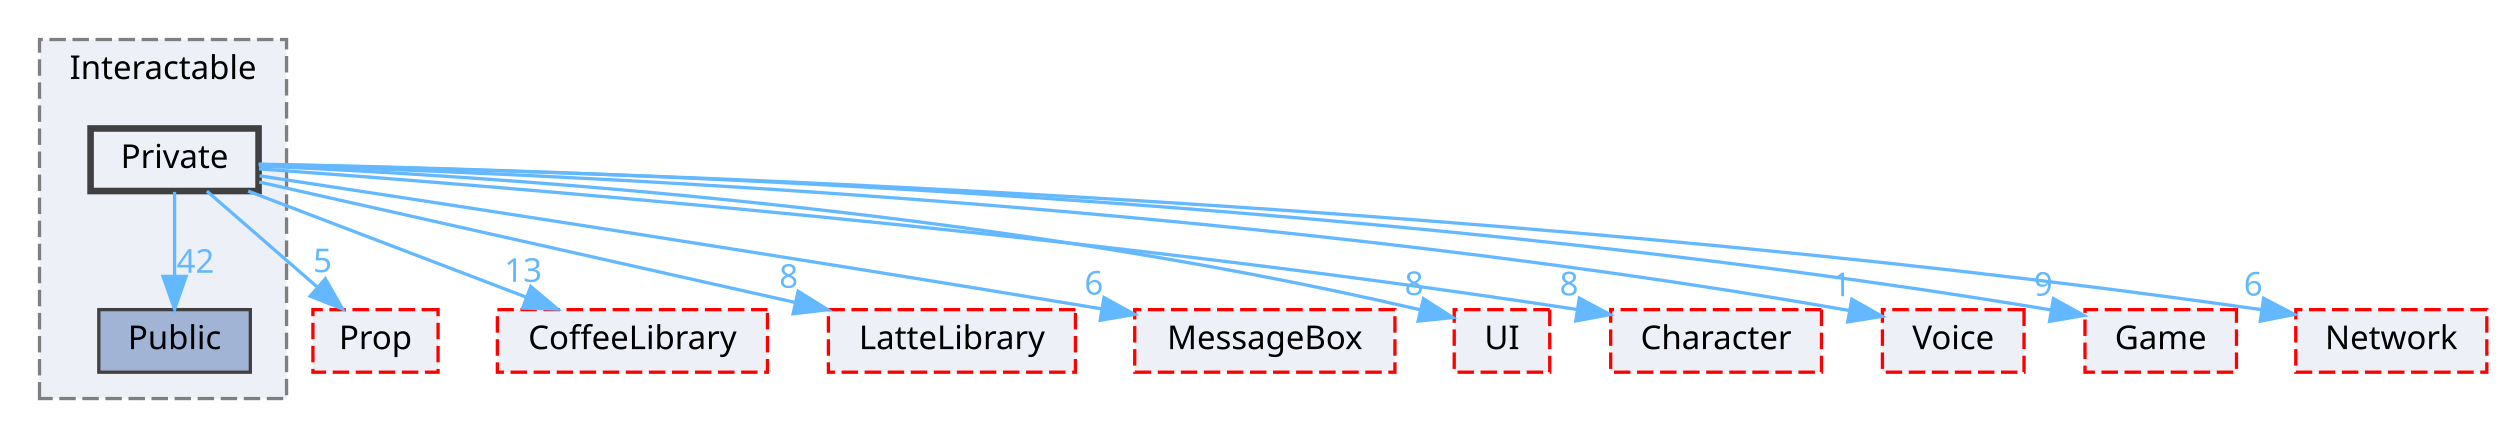
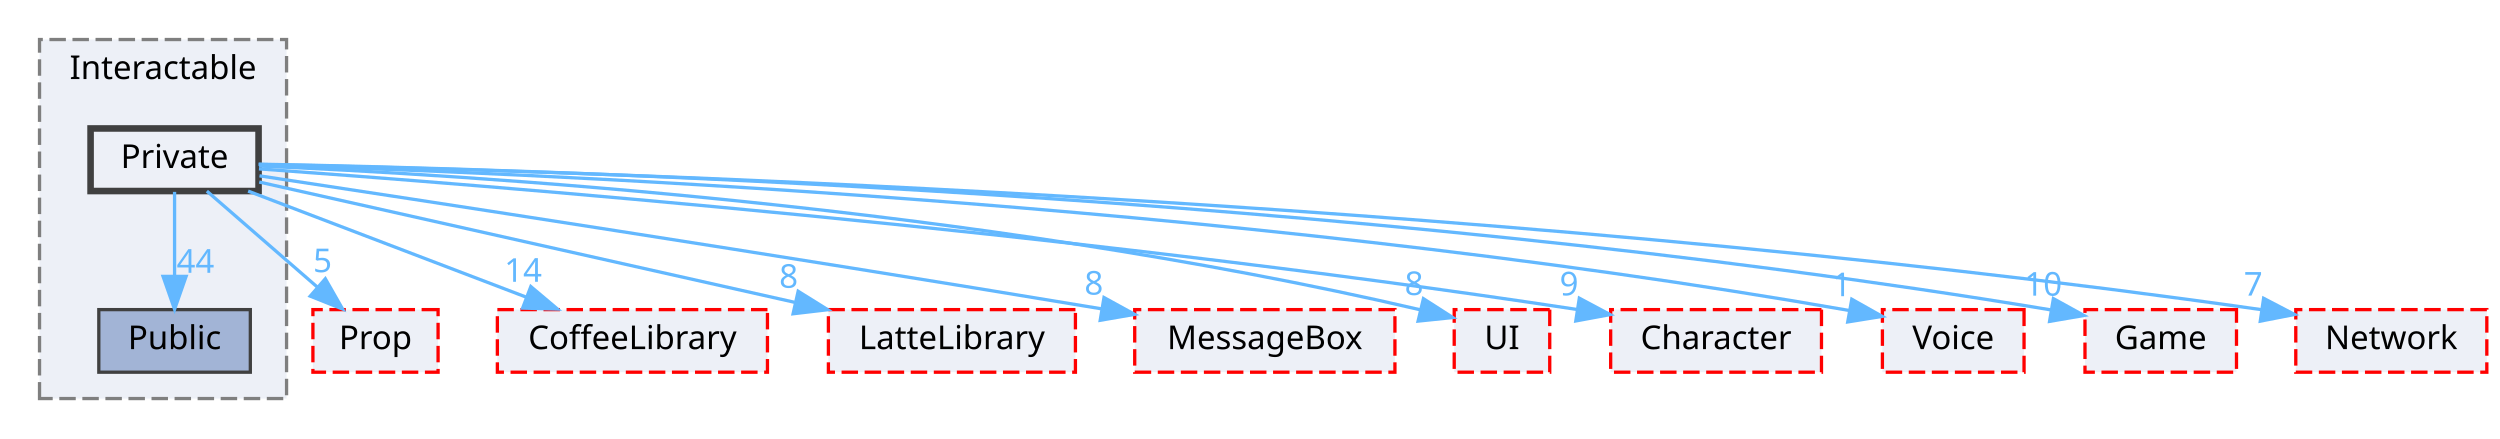
<svg xmlns="http://www.w3.org/2000/svg" xmlns:xlink="http://www.w3.org/1999/xlink" width="759pt" height="133pt" viewBox="0.00 0.00 759.00 133.00">
  <g id="graph0" class="graph" transform="scale(1 1) rotate(0) translate(4 129)">
    <g id="clust1" class="cluster">
      <g id="a_clust1">
        <a xlink:href="dir_b7459e4428712e32d7c860db6e401a05.html" target="_top" xlink:title="Interactable">
          <polygon fill="#edf0f7" stroke="#7f7f7f" stroke-dasharray="5,2" points="8,-8 8,-117 83,-117 83,-8 8,-8" />
          <text text-anchor="middle" x="45.5" y="-105" font-family="Malgun Gothic" font-size="10.00">Interactable</text>
        </a>
      </g>
    </g>
    <g id="node1" class="node">
      <g id="a_node1">
        <a xlink:href="dir_37565cbf0e4835105e22b7540e7cc414.html" target="_top" xlink:title="Public">
          <polygon fill="#a2b4d6" stroke="#404040" points="72,-35 26,-35 26,-16 72,-16 72,-35" />
          <text text-anchor="middle" x="49" y="-23" font-family="Malgun Gothic" font-size="10.00">Public</text>
        </a>
      </g>
    </g>
    <g id="node2" class="node">
      <g id="a_node2">
        <a xlink:href="dir_77257aedd361f850f8a01079e914567e.html" target="_top" xlink:title="Private">
          <polygon fill="#edf0f7" stroke="#404040" stroke-width="2" points="74.5,-90 23.5,-90 23.5,-71 74.5,-71 74.5,-90" />
          <text text-anchor="middle" x="49" y="-78" font-family="Malgun Gothic" font-size="10.00">Private</text>
        </a>
      </g>
    </g>
    <g id="edge3" class="edge">
      <g id="a_edge3">
        <a xlink:href="dir_000023_000040.html" target="_top">
          <path fill="none" stroke="#63b8ff" d="M49,-70.75C49,-63.8 49,-53.85 49,-45.13" />
          <polygon fill="#63b8ff" stroke="#63b8ff" points="52.5,-45.09 49,-35.09 45.5,-45.09 52.5,-45.09" />
        </a>
      </g>
      <g id="a_edge3-headlabel">
-         <a xlink:href="dir_000023_000040.html" target="_top" xlink:title="42">
-           <text text-anchor="middle" x="55.34" y="-46.18" font-family="Malgun Gothic" font-size="10.00" fill="#63b8ff">42</text>
+         <a xlink:href="dir_000023_000040.html" target="_top" xlink:title="44">
+           <text text-anchor="middle" x="55.34" y="-46.18" font-family="Malgun Gothic" font-size="10.00" fill="#63b8ff">44</text>
        </a>
      </g>
    </g>
    <g id="node3" class="node">
      <g id="a_node3">
        <a xlink:href="dir_2268d321c547a1269f0f0801cfba1f77.html" target="_top" xlink:title="Prop">
          <polygon fill="#edf0f7" stroke="red" stroke-dasharray="5,2" points="129,-35 91,-35 91,-16 129,-16 129,-35" />
          <text text-anchor="middle" x="110" y="-23" font-family="Malgun Gothic" font-size="10.00">Prop</text>
        </a>
      </g>
    </g>
    <g id="edge1" class="edge">
      <g id="a_edge1">
        <a xlink:href="dir_000023_000030.html" target="_top">
          <path fill="none" stroke="#63b8ff" d="M58.8,-70.98C67.82,-63.15 81.41,-51.34 92.32,-41.86" />
          <polygon fill="#63b8ff" stroke="#63b8ff" points="94.77,-44.37 100.02,-35.17 90.18,-39.09 94.77,-44.37" />
        </a>
      </g>
      <g id="a_edge1-headlabel">
        <a xlink:href="dir_000023_000030.html" target="_top" xlink:title="5">
          <text text-anchor="middle" x="93.92" y="-46.37" font-family="Malgun Gothic" font-size="10.00" fill="#63b8ff">5</text>
        </a>
      </g>
    </g>
    <g id="node4" class="node">
      <g id="a_node4">
        <a xlink:href="dir_2270f6753238979635db772f09123181.html" target="_top" xlink:title="CoffeeLibrary">
          <polygon fill="#edf0f7" stroke="red" stroke-dasharray="5,2" points="229,-35 147,-35 147,-16 229,-16 229,-35" />
          <text text-anchor="middle" x="188" y="-23" font-family="Malgun Gothic" font-size="10.00">CoffeeLibrary</text>
        </a>
      </g>
    </g>
    <g id="edge2" class="edge">
      <g id="a_edge2">
        <a xlink:href="dir_000023_000003.html" target="_top">
          <path fill="none" stroke="#63b8ff" d="M71.33,-70.98C94.2,-62.27 129.96,-48.63 155.86,-38.75" />
          <polygon fill="#63b8ff" stroke="#63b8ff" points="157.16,-42 165.26,-35.17 154.67,-35.46 157.16,-42" />
        </a>
      </g>
      <g id="a_edge2-headlabel">
-         <a xlink:href="dir_000023_000003.html" target="_top" xlink:title="13">
-           <text text-anchor="middle" x="154.82" y="-43.44" font-family="Malgun Gothic" font-size="10.00" fill="#63b8ff">13</text>
+         <a xlink:href="dir_000023_000003.html" target="_top" xlink:title="14">
+           <text text-anchor="middle" x="154.82" y="-43.44" font-family="Malgun Gothic" font-size="10.00" fill="#63b8ff">14</text>
        </a>
      </g>
    </g>
    <g id="node5" class="node">
      <g id="a_node5">
        <a xlink:href="dir_399370037b6f5ff6b0840148d18ec8d9.html" target="_top" xlink:title="LatteLibrary">
          <polygon fill="#edf0f7" stroke="red" stroke-dasharray="5,2" points="322.5,-35 247.5,-35 247.5,-16 322.5,-16 322.5,-35" />
          <text text-anchor="middle" x="285" y="-23" font-family="Malgun Gothic" font-size="10.00">LatteLibrary</text>
        </a>
      </g>
    </g>
    <g id="edge4" class="edge">
      <g id="a_edge4">
        <a xlink:href="dir_000023_000009.html" target="_top">
          <path fill="none" stroke="#63b8ff" d="M74.71,-73.73C113.63,-64.99 188.18,-48.24 237.24,-37.22" />
          <polygon fill="#63b8ff" stroke="#63b8ff" points="238.32,-40.57 247.31,-34.97 236.78,-33.74 238.32,-40.57" />
        </a>
      </g>
      <g id="a_edge4-headlabel">
        <a xlink:href="dir_000023_000009.html" target="_top" xlink:title="8">
          <text text-anchor="middle" x="235.43" y="-41.63" font-family="Malgun Gothic" font-size="10.00" fill="#63b8ff">8</text>
        </a>
      </g>
    </g>
    <g id="node6" class="node">
      <g id="a_node6">
        <a xlink:href="dir_47ae9c23f27029060c39af29b069b73d.html" target="_top" xlink:title="MessageBox">
          <polygon fill="#edf0f7" stroke="red" stroke-dasharray="5,2" points="419.5,-35 340.5,-35 340.5,-16 419.5,-16 419.5,-35" />
          <text text-anchor="middle" x="380" y="-23" font-family="Malgun Gothic" font-size="10.00">MessageBox</text>
        </a>
      </g>
    </g>
    <g id="edge5" class="edge">
      <g id="a_edge5">
        <a xlink:href="dir_000023_000011.html" target="_top">
          <path fill="none" stroke="#63b8ff" d="M74.78,-75.62C122.95,-68.32 230.12,-51.93 330.46,-35.23" />
          <polygon fill="#63b8ff" stroke="#63b8ff" points="331.17,-38.66 340.46,-33.56 330.02,-31.76 331.17,-38.66" />
        </a>
      </g>
      <g id="a_edge5-headlabel">
-         <a xlink:href="dir_000023_000011.html" target="_top" xlink:title="6">
-           <text text-anchor="middle" x="328.09" y="-39.55" font-family="Malgun Gothic" font-size="10.00" fill="#63b8ff">6</text>
+         <a xlink:href="dir_000023_000011.html" target="_top" xlink:title="8">
+           <text text-anchor="middle" x="328.09" y="-39.55" font-family="Malgun Gothic" font-size="10.00" fill="#63b8ff">8</text>
        </a>
      </g>
    </g>
    <g id="node7" class="node">
      <g id="a_node7">
        <a xlink:href="dir_55b064ed9f704d76d3805f2fda876350.html" target="_top" xlink:title="UI">
          <polygon fill="#edf0f7" stroke="red" stroke-dasharray="5,2" points="466.5,-35 437.5,-35 437.5,-16 466.5,-16 466.5,-35" />
          <text text-anchor="middle" x="452" y="-23" font-family="Malgun Gothic" font-size="10.00">UI</text>
        </a>
      </g>
    </g>
    <g id="edge6" class="edge">
      <g id="a_edge6">
        <a xlink:href="dir_000023_000049.html" target="_top">
          <path fill="none" stroke="#63b8ff" d="M74.71,-78.59C135.11,-76.01 290.68,-66.8 427.26,-34.93" />
          <polygon fill="#63b8ff" stroke="#63b8ff" points="428.15,-38.32 437.06,-32.6 426.53,-31.51 428.15,-38.32" />
        </a>
      </g>
      <g id="a_edge6-headlabel">
        <a xlink:href="dir_000023_000049.html" target="_top" xlink:title="8">
          <text text-anchor="middle" x="425.31" y="-39.42" font-family="Malgun Gothic" font-size="10.00" fill="#63b8ff">8</text>
        </a>
      </g>
    </g>
    <g id="node8" class="node">
      <g id="a_node8">
        <a xlink:href="dir_71a9f6b769ee24fe8598c19ea2d70480.html" target="_top" xlink:title="Character">
          <polygon fill="#edf0f7" stroke="red" stroke-dasharray="5,2" points="549,-35 485,-35 485,-16 549,-16 549,-35" />
          <text text-anchor="middle" x="517" y="-23" font-family="Malgun Gothic" font-size="10.00">Character</text>
        </a>
      </g>
    </g>
    <g id="edge7" class="edge">
      <g id="a_edge7">
        <a xlink:href="dir_000023_000002.html" target="_top">
          <path fill="none" stroke="#63b8ff" d="M74.62,-77.73C139.77,-73.05 317.17,-59.1 474.94,-35.02" />
          <polygon fill="#63b8ff" stroke="#63b8ff" points="475.48,-38.47 484.83,-33.49 474.41,-31.56 475.48,-38.47" />
        </a>
      </g>
      <g id="a_edge7-headlabel">
-         <a xlink:href="dir_000023_000002.html" target="_top" xlink:title="8">
-           <text text-anchor="middle" x="472.36" y="-39.33" font-family="Malgun Gothic" font-size="10.00" fill="#63b8ff">8</text>
+         <a xlink:href="dir_000023_000002.html" target="_top" xlink:title="9">
+           <text text-anchor="middle" x="472.36" y="-39.33" font-family="Malgun Gothic" font-size="10.00" fill="#63b8ff">9</text>
        </a>
      </g>
    </g>
    <g id="node9" class="node">
      <g id="a_node9">
        <a xlink:href="dir_73ed0ee482f9021ceb3f842221665267.html" target="_top" xlink:title="Voice">
          <polygon fill="#edf0f7" stroke="red" stroke-dasharray="5,2" points="610.5,-35 567.5,-35 567.5,-16 610.5,-16 610.5,-35" />
          <text text-anchor="middle" x="589" y="-23" font-family="Malgun Gothic" font-size="10.00">Voice</text>
        </a>
      </g>
    </g>
    <g id="edge8" class="edge">
      <g id="a_edge8">
        <a xlink:href="dir_000023_000050.html" target="_top">
          <path fill="none" stroke="#63b8ff" d="M74.64,-78.89C148.31,-76.8 366.99,-68.18 557.52,-34.72" />
          <polygon fill="#63b8ff" stroke="#63b8ff" points="558.2,-38.15 567.43,-32.95 556.97,-31.26 558.2,-38.15" />
        </a>
      </g>
      <g id="a_edge8-headlabel">
        <a xlink:href="dir_000023_000050.html" target="_top" xlink:title="1">
          <text text-anchor="middle" x="555.16" y="-39.08" font-family="Malgun Gothic" font-size="10.00" fill="#63b8ff">1</text>
        </a>
      </g>
    </g>
    <g id="node10" class="node">
      <g id="a_node10">
        <a xlink:href="dir_7fb5e64dcba5cad56d11a2ce531d1e7a.html" target="_top" xlink:title="Game">
          <polygon fill="#edf0f7" stroke="red" stroke-dasharray="5,2" points="675,-35 629,-35 629,-16 675,-16 675,-35" />
          <text text-anchor="middle" x="652" y="-23" font-family="Malgun Gothic" font-size="10.00">Game</text>
        </a>
      </g>
    </g>
    <g id="edge9" class="edge">
      <g id="a_edge9">
        <a xlink:href="dir_000023_000007.html" target="_top">
          <path fill="none" stroke="#63b8ff" d="M74.53,-79.16C153.95,-77.76 403.74,-70.74 618.8,-34.89" />
          <polygon fill="#63b8ff" stroke="#63b8ff" points="619.41,-38.34 628.69,-33.22 618.25,-31.43 619.41,-38.34" />
        </a>
      </g>
      <g id="a_edge9-headlabel">
-         <a xlink:href="dir_000023_000007.html" target="_top" xlink:title="9">
-           <text text-anchor="middle" x="616.34" y="-39.23" font-family="Malgun Gothic" font-size="10.00" fill="#63b8ff">9</text>
+         <a xlink:href="dir_000023_000007.html" target="_top" xlink:title="10">
+           <text text-anchor="middle" x="616.34" y="-39.23" font-family="Malgun Gothic" font-size="10.00" fill="#63b8ff">10</text>
        </a>
      </g>
    </g>
    <g id="node11" class="node">
      <g id="a_node11">
        <a xlink:href="dir_db6231b890a14ef22abfc7e4cac87d3d.html" target="_top" xlink:title="Network">
          <polygon fill="#edf0f7" stroke="red" stroke-dasharray="5,2" points="751,-35 693,-35 693,-16 751,-16 751,-35" />
          <text text-anchor="middle" x="722" y="-23" font-family="Malgun Gothic" font-size="10.00">Network</text>
        </a>
      </g>
    </g>
    <g id="edge10" class="edge">
      <g id="a_edge10">
        <a xlink:href="dir_000023_000012.html" target="_top">
          <path fill="none" stroke="#63b8ff" d="M74.55,-79.08C159.62,-77.41 441.05,-69.55 682.6,-34.98" />
          <polygon fill="#63b8ff" stroke="#63b8ff" points="683.23,-38.43 692.62,-33.53 682.22,-31.5 683.23,-38.43" />
        </a>
      </g>
      <g id="a_edge10-headlabel">
-         <a xlink:href="dir_000023_000012.html" target="_top" xlink:title="6">
-           <text text-anchor="middle" x="680.08" y="-39.25" font-family="Malgun Gothic" font-size="10.00" fill="#63b8ff">6</text>
+         <a xlink:href="dir_000023_000012.html" target="_top" xlink:title="7">
+           <text text-anchor="middle" x="680.08" y="-39.25" font-family="Malgun Gothic" font-size="10.00" fill="#63b8ff">7</text>
        </a>
      </g>
    </g>
  </g>
</svg>
